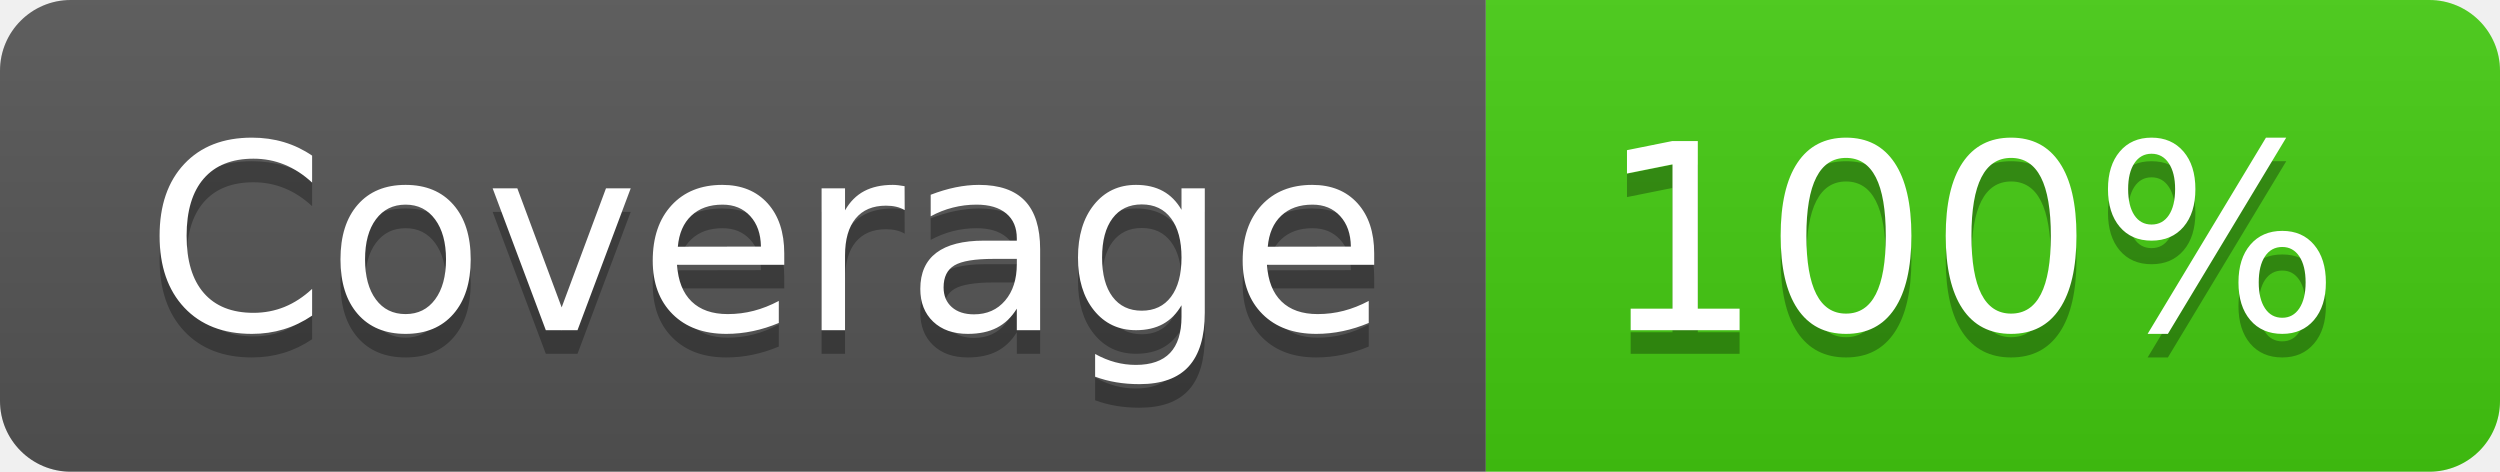
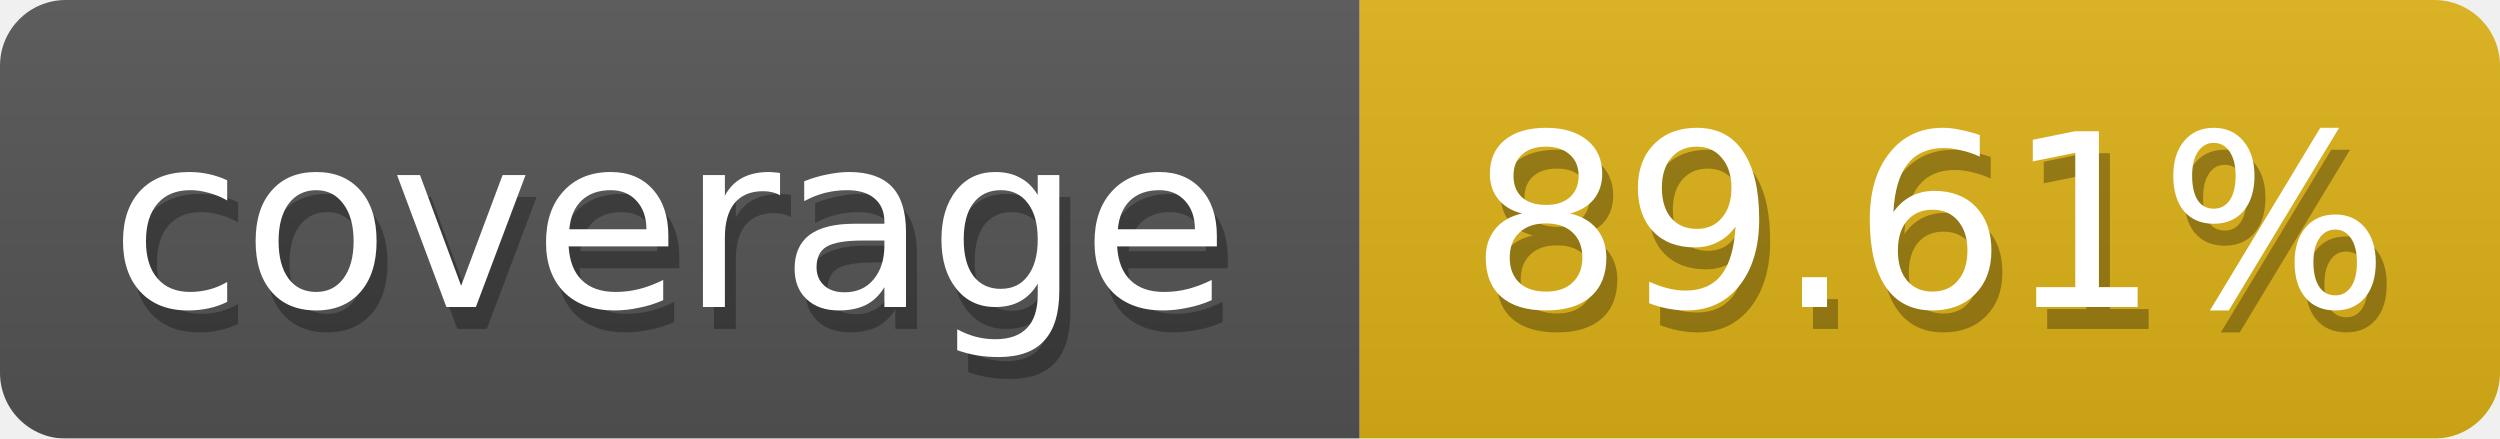
- <svg xmlns="http://www.w3.org/2000/svg" width="106" height="20" role="img" aria-label="Coverage: 100%">
-   <linearGradient id="s" x2="0" y2="100%">
-     <stop offset="0" stop-color="#bbb" stop-opacity=".1" />
-     <stop offset="1" stop-opacity=".1" />
-   </linearGradient>
-   <clipPath id="r">
-     <rect width="106" height="20" rx="3" fill="#fff" />
-   </clipPath>
-   <g clip-path="url(#r)">
-     <rect width="63" height="20" fill="#555" />
-     <rect x="63" width="43" height="20" fill="#4c1" />
-     <rect width="106" height="20" fill="url(#s)" />
+ <svg xmlns="http://www.w3.org/2000/svg" width="114" height="20">
+   <defs>
+     <linearGradient id="smooth" x2="0" y2="100%">
+       <stop offset="0" stop-color="#aaa" stop-opacity=".1" />
+       <stop offset="1" stop-opacity=".1" />
+     </linearGradient>
+     <style>text{font-size:11px;font-family:Verdana,DejaVu Sans,Geneva,sans-serif}text.shadow{fill:#010101;fill-opacity:.3}text.high{fill:#fff}</style>
+     <mask id="round">
+       <rect width="100%" height="100%" fill="#fff" rx="3" />
+     </mask>
+   </defs>
+   <g id="bg" mask="url(#round)">
+     <path fill="#555" d="M0 0h62v20H0z" />
+     <path fill="#dfb317" d="M62 0h52v20H62z" />
+     <path fill="url(#smooth)" d="M0 0h114v20H0z" />
  </g>
-   <g fill="#fff" text-anchor="middle" font-family="Verdana,Geneva,DejaVu Sans,sans-serif" text-rendering="geometricPrecision" font-size="110">
-     <text aria-hidden="true" x="325" y="150" fill="#010101" fill-opacity=".3" transform="scale(.1)" textLength="530">Coverage</text>
-     <text x="325" y="140" transform="scale(.1)" fill="#fff" textLength="530">Coverage</text>
-     <text aria-hidden="true" x="835" y="150" fill="#010101" fill-opacity=".3" transform="scale(.1)" textLength="330">100%</text>
-     <text x="835" y="140" transform="scale(.1)" fill="#fff" textLength="330">100%</text>
+   <g id="fg">
+     <text x="5.5" y="15" class="shadow">coverage</text>
+     <text x="5" y="14" class="high">coverage</text>
+     <text x="67.5" y="15" class="shadow">89.61%</text>
+     <text x="67" y="14" class="high">89.61%</text>
  </g>
</svg>
